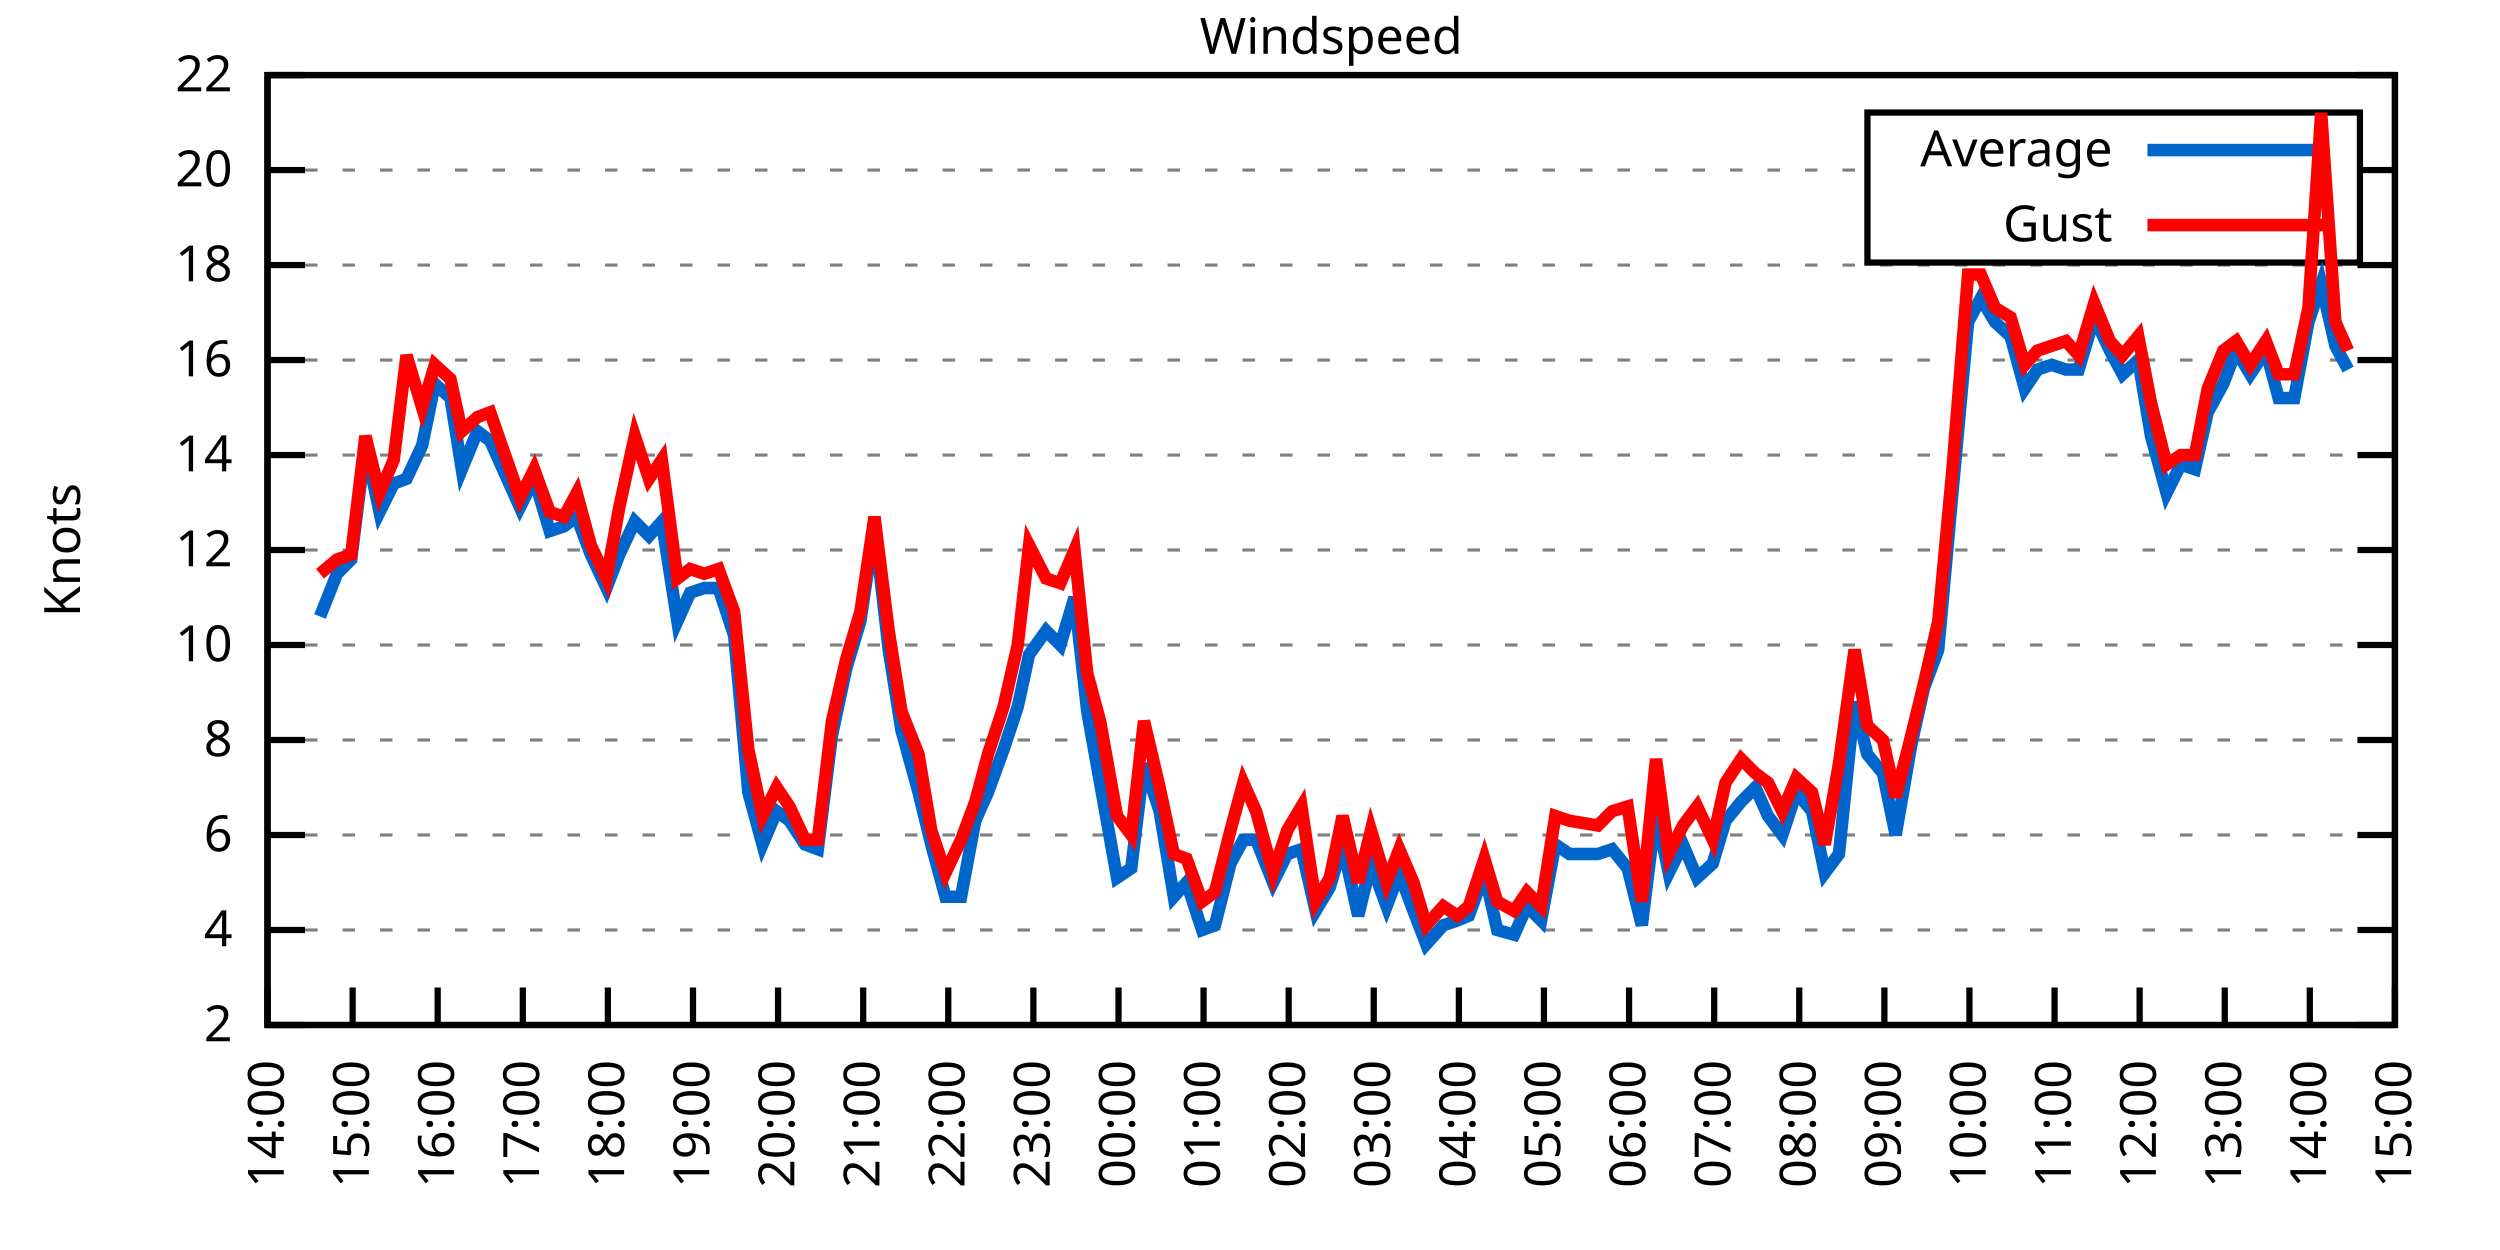
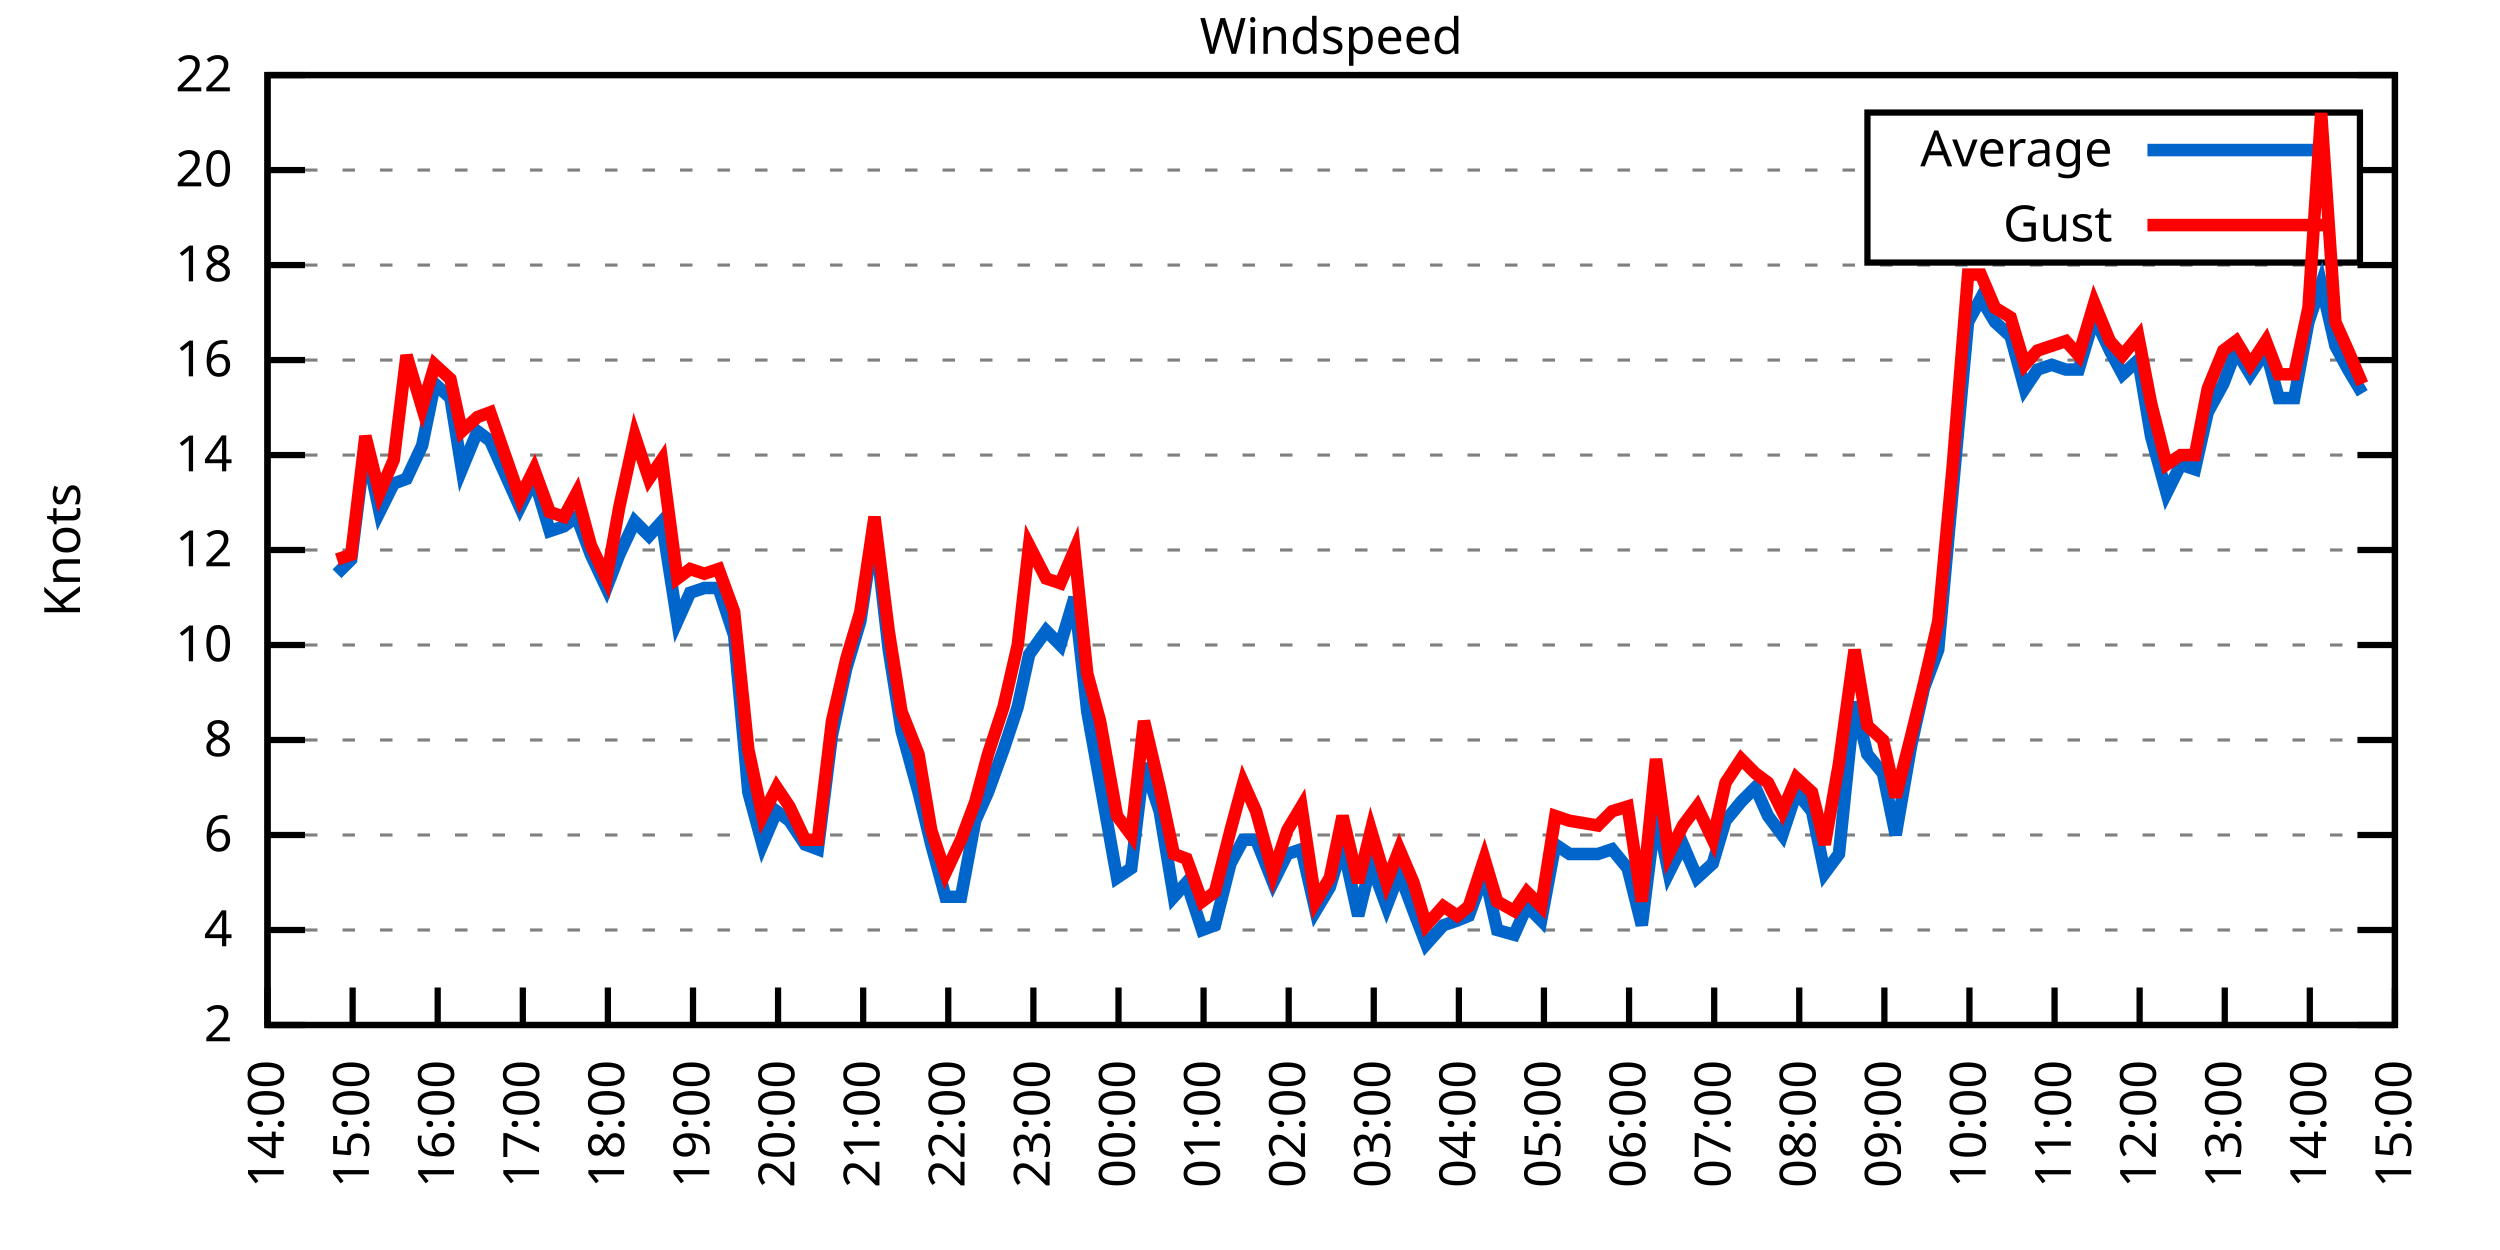
<svg xmlns="http://www.w3.org/2000/svg" xmlns:xlink="http://www.w3.org/1999/xlink" width="400" height="200" viewBox="0 0 400 200">
  <g id="gnuplot_canvas">
    <rect x="0" y="0" width="400" height="200" fill="none" />
    <defs>
      <circle id="gpDot" r="0.5" stroke-width="0.5" stroke="currentColor" />
      <path id="gpPt0" stroke-width="0.333" stroke="currentColor" d="M-1,0 h2 M0,-1 v2" />
      <path id="gpPt1" stroke-width="0.333" stroke="currentColor" d="M-1,-1 L1,1 M1,-1 L-1,1" />
      <path id="gpPt2" stroke-width="0.333" stroke="currentColor" d="M-1,0 L1,0 M0,-1 L0,1 M-1,-1 L1,1 M-1,1 L1,-1" />
      <rect id="gpPt3" stroke-width="0.333" stroke="currentColor" x="-1" y="-1" width="2" height="2" />
      <rect id="gpPt4" stroke-width="0.333" stroke="currentColor" fill="currentColor" x="-1" y="-1" width="2" height="2" />
      <circle id="gpPt5" stroke-width="0.333" stroke="currentColor" cx="0" cy="0" r="1" />
      <use xlink:href="#gpPt5" id="gpPt6" fill="currentColor" stroke="none" />
      <path id="gpPt7" stroke-width="0.333" stroke="currentColor" d="M0,-1.33 L-1.33,0.67 L1.33,0.67 z" />
      <use xlink:href="#gpPt7" id="gpPt8" fill="currentColor" stroke="none" />
      <use xlink:href="#gpPt7" id="gpPt9" stroke="currentColor" transform="rotate(180)" />
      <use xlink:href="#gpPt9" id="gpPt10" fill="currentColor" stroke="none" />
      <use xlink:href="#gpPt3" id="gpPt11" stroke="currentColor" transform="rotate(45)" />
      <use xlink:href="#gpPt11" id="gpPt12" fill="currentColor" stroke="none" />
      <path id="gpPt13" stroke-width="0.333" stroke="currentColor" d="M0,1.330 L1.265,0.411 L0.782,-1.067 L-0.782,-1.076 L-1.265,0.411 z" />
      <use xlink:href="#gpPt13" id="gpPt14" fill="currentColor" stroke="none" />
      <filter id="textbox" filterUnits="objectBoundingBox" x="0" y="0" height="1" width="1">
        <feFlood flood-color="white" flood-opacity="1" result="bgnd" />
        <feComposite in="SourceGraphic" in2="bgnd" operator="atop" />
      </filter>
      <filter id="greybox" filterUnits="objectBoundingBox" x="0" y="0" height="1" width="1">
        <feFlood flood-color="lightgrey" flood-opacity="1" result="grey" />
        <feComposite in="SourceGraphic" in2="grey" operator="atop" />
      </filter>
    </defs>
    <g fill="none" color="white" stroke="currentColor" stroke-width="1.00" stroke-linecap="butt" stroke-linejoin="miter">
</g>
    <g fill="none" color="black" stroke="currentColor" stroke-width="1.00" stroke-linecap="butt" stroke-linejoin="miter">
      <g stroke="none" shape-rendering="crispEdges">
        <polygon fill="rgb(255, 255, 255)" points="42.80,164.00 383.18,164.00 383.18,12.02 42.80,12.02 " />
      </g>
    </g>
    <g fill="none" color="black" stroke="currentColor" stroke-width="1.00" stroke-linecap="butt" stroke-linejoin="miter">
</g>
    <g fill="none" color="black" stroke="black" stroke-width="0.50" stroke-linecap="butt" stroke-linejoin="miter">
</g>
    <g fill="none" color="gray" stroke="currentColor" stroke-width="0.50" stroke-linecap="butt" stroke-linejoin="miter">
      <path stroke="gray" stroke-dasharray="2,4" class="gridline" d="M42.80,164.00 L383.19,164.00  " />
    </g>
    <g fill="none" color="gray" stroke="gray" stroke-width="1.00" stroke-linecap="butt" stroke-linejoin="miter">
</g>
    <g fill="none" color="black" stroke="currentColor" stroke-width="1.00" stroke-linecap="butt" stroke-linejoin="miter">
      <path stroke="black" d="M42.80,164.00 L48.80,164.00 M383.19,164.00 L377.19,164.00  " />
      <g transform="translate(37.20,166.60)" stroke="none" fill="black" font-family="Sans" font-size="8.00" text-anchor="end">
        <text>
          <tspan font-family="Sans"> 2</tspan>
        </text>
      </g>
    </g>
    <g fill="none" color="black" stroke="currentColor" stroke-width="1.00" stroke-linecap="butt" stroke-linejoin="miter">
</g>
    <g fill="none" color="black" stroke="black" stroke-width="0.50" stroke-linecap="butt" stroke-linejoin="miter">
</g>
    <g fill="none" color="gray" stroke="currentColor" stroke-width="0.50" stroke-linecap="butt" stroke-linejoin="miter">
      <path stroke="gray" stroke-dasharray="2,4" class="gridline" d="M42.80,148.80 L383.19,148.80  " />
    </g>
    <g fill="none" color="gray" stroke="gray" stroke-width="1.00" stroke-linecap="butt" stroke-linejoin="miter">
</g>
    <g fill="none" color="black" stroke="currentColor" stroke-width="1.00" stroke-linecap="butt" stroke-linejoin="miter">
      <path stroke="black" d="M42.80,148.80 L48.80,148.80 M383.19,148.80 L377.19,148.80  " />
      <g transform="translate(37.20,151.40)" stroke="none" fill="black" font-family="Sans" font-size="8.00" text-anchor="end">
        <text>
          <tspan font-family="Sans"> 4</tspan>
        </text>
      </g>
    </g>
    <g fill="none" color="black" stroke="currentColor" stroke-width="1.00" stroke-linecap="butt" stroke-linejoin="miter">
</g>
    <g fill="none" color="black" stroke="black" stroke-width="0.50" stroke-linecap="butt" stroke-linejoin="miter">
</g>
    <g fill="none" color="gray" stroke="currentColor" stroke-width="0.50" stroke-linecap="butt" stroke-linejoin="miter">
      <path stroke="gray" stroke-dasharray="2,4" class="gridline" d="M42.80,133.60 L383.19,133.60  " />
    </g>
    <g fill="none" color="gray" stroke="gray" stroke-width="1.00" stroke-linecap="butt" stroke-linejoin="miter">
</g>
    <g fill="none" color="black" stroke="currentColor" stroke-width="1.00" stroke-linecap="butt" stroke-linejoin="miter">
      <path stroke="black" d="M42.80,133.60 L48.80,133.60 M383.19,133.60 L377.19,133.60  " />
      <g transform="translate(37.20,136.20)" stroke="none" fill="black" font-family="Sans" font-size="8.00" text-anchor="end">
        <text>
          <tspan font-family="Sans"> 6</tspan>
        </text>
      </g>
    </g>
    <g fill="none" color="black" stroke="currentColor" stroke-width="1.00" stroke-linecap="butt" stroke-linejoin="miter">
</g>
    <g fill="none" color="black" stroke="black" stroke-width="0.50" stroke-linecap="butt" stroke-linejoin="miter">
</g>
    <g fill="none" color="gray" stroke="currentColor" stroke-width="0.50" stroke-linecap="butt" stroke-linejoin="miter">
      <path stroke="gray" stroke-dasharray="2,4" class="gridline" d="M42.80,118.40 L383.19,118.40  " />
    </g>
    <g fill="none" color="gray" stroke="gray" stroke-width="1.00" stroke-linecap="butt" stroke-linejoin="miter">
</g>
    <g fill="none" color="black" stroke="currentColor" stroke-width="1.00" stroke-linecap="butt" stroke-linejoin="miter">
      <path stroke="black" d="M42.80,118.40 L48.80,118.40 M383.19,118.40 L377.19,118.40  " />
      <g transform="translate(37.20,121.00)" stroke="none" fill="black" font-family="Sans" font-size="8.00" text-anchor="end">
        <text>
          <tspan font-family="Sans"> 8</tspan>
        </text>
      </g>
    </g>
    <g fill="none" color="black" stroke="currentColor" stroke-width="1.00" stroke-linecap="butt" stroke-linejoin="miter">
</g>
    <g fill="none" color="black" stroke="black" stroke-width="0.50" stroke-linecap="butt" stroke-linejoin="miter">
</g>
    <g fill="none" color="gray" stroke="currentColor" stroke-width="0.50" stroke-linecap="butt" stroke-linejoin="miter">
      <path stroke="gray" stroke-dasharray="2,4" class="gridline" d="M42.80,103.20 L383.19,103.20  " />
    </g>
    <g fill="none" color="gray" stroke="gray" stroke-width="1.00" stroke-linecap="butt" stroke-linejoin="miter">
</g>
    <g fill="none" color="black" stroke="currentColor" stroke-width="1.00" stroke-linecap="butt" stroke-linejoin="miter">
      <path stroke="black" d="M42.80,103.20 L48.80,103.20 M383.19,103.20 L377.19,103.20  " />
      <g transform="translate(37.20,105.80)" stroke="none" fill="black" font-family="Sans" font-size="8.00" text-anchor="end">
        <text>
          <tspan font-family="Sans"> 10</tspan>
        </text>
      </g>
    </g>
    <g fill="none" color="black" stroke="currentColor" stroke-width="1.00" stroke-linecap="butt" stroke-linejoin="miter">
</g>
    <g fill="none" color="black" stroke="black" stroke-width="0.50" stroke-linecap="butt" stroke-linejoin="miter">
</g>
    <g fill="none" color="gray" stroke="currentColor" stroke-width="0.50" stroke-linecap="butt" stroke-linejoin="miter">
      <path stroke="gray" stroke-dasharray="2,4" class="gridline" d="M42.80,88.00 L383.19,88.00  " />
    </g>
    <g fill="none" color="gray" stroke="gray" stroke-width="1.00" stroke-linecap="butt" stroke-linejoin="miter">
</g>
    <g fill="none" color="black" stroke="currentColor" stroke-width="1.00" stroke-linecap="butt" stroke-linejoin="miter">
      <path stroke="black" d="M42.80,88.00 L48.80,88.00 M383.19,88.00 L377.19,88.00  " />
      <g transform="translate(37.20,90.60)" stroke="none" fill="black" font-family="Sans" font-size="8.00" text-anchor="end">
        <text>
          <tspan font-family="Sans"> 12</tspan>
        </text>
      </g>
    </g>
    <g fill="none" color="black" stroke="currentColor" stroke-width="1.00" stroke-linecap="butt" stroke-linejoin="miter">
</g>
    <g fill="none" color="black" stroke="black" stroke-width="0.50" stroke-linecap="butt" stroke-linejoin="miter">
</g>
    <g fill="none" color="gray" stroke="currentColor" stroke-width="0.50" stroke-linecap="butt" stroke-linejoin="miter">
      <path stroke="gray" stroke-dasharray="2,4" class="gridline" d="M42.80,72.81 L383.19,72.81  " />
    </g>
    <g fill="none" color="gray" stroke="gray" stroke-width="1.00" stroke-linecap="butt" stroke-linejoin="miter">
</g>
    <g fill="none" color="black" stroke="currentColor" stroke-width="1.00" stroke-linecap="butt" stroke-linejoin="miter">
      <path stroke="black" d="M42.80,72.81 L48.80,72.81 M383.19,72.81 L377.19,72.81  " />
      <g transform="translate(37.20,75.41)" stroke="none" fill="black" font-family="Sans" font-size="8.00" text-anchor="end">
        <text>
          <tspan font-family="Sans"> 14</tspan>
        </text>
      </g>
    </g>
    <g fill="none" color="black" stroke="currentColor" stroke-width="1.00" stroke-linecap="butt" stroke-linejoin="miter">
</g>
    <g fill="none" color="black" stroke="black" stroke-width="0.50" stroke-linecap="butt" stroke-linejoin="miter">
</g>
    <g fill="none" color="gray" stroke="currentColor" stroke-width="0.50" stroke-linecap="butt" stroke-linejoin="miter">
      <path stroke="gray" stroke-dasharray="2,4" class="gridline" d="M42.80,57.61 L383.19,57.61  " />
    </g>
    <g fill="none" color="gray" stroke="gray" stroke-width="1.00" stroke-linecap="butt" stroke-linejoin="miter">
</g>
    <g fill="none" color="black" stroke="currentColor" stroke-width="1.00" stroke-linecap="butt" stroke-linejoin="miter">
      <path stroke="black" d="M42.80,57.61 L48.80,57.61 M383.19,57.61 L377.19,57.61  " />
      <g transform="translate(37.20,60.21)" stroke="none" fill="black" font-family="Sans" font-size="8.00" text-anchor="end">
        <text>
          <tspan font-family="Sans"> 16</tspan>
        </text>
      </g>
    </g>
    <g fill="none" color="black" stroke="currentColor" stroke-width="1.00" stroke-linecap="butt" stroke-linejoin="miter">
</g>
    <g fill="none" color="black" stroke="black" stroke-width="0.50" stroke-linecap="butt" stroke-linejoin="miter">
</g>
    <g fill="none" color="gray" stroke="currentColor" stroke-width="0.50" stroke-linecap="butt" stroke-linejoin="miter">
      <path stroke="gray" stroke-dasharray="2,4" class="gridline" d="M42.80,42.41 L383.19,42.41  " />
    </g>
    <g fill="none" color="gray" stroke="gray" stroke-width="1.00" stroke-linecap="butt" stroke-linejoin="miter">
</g>
    <g fill="none" color="black" stroke="currentColor" stroke-width="1.00" stroke-linecap="butt" stroke-linejoin="miter">
      <path stroke="black" d="M42.80,42.41 L48.80,42.41 M383.19,42.41 L377.19,42.41  " />
      <g transform="translate(37.20,45.01)" stroke="none" fill="black" font-family="Sans" font-size="8.00" text-anchor="end">
        <text>
          <tspan font-family="Sans"> 18</tspan>
        </text>
      </g>
    </g>
    <g fill="none" color="black" stroke="currentColor" stroke-width="1.00" stroke-linecap="butt" stroke-linejoin="miter">
</g>
    <g fill="none" color="black" stroke="black" stroke-width="0.50" stroke-linecap="butt" stroke-linejoin="miter">
</g>
    <g fill="none" color="gray" stroke="currentColor" stroke-width="0.50" stroke-linecap="butt" stroke-linejoin="miter">
      <path stroke="gray" stroke-dasharray="2,4" class="gridline" d="M42.80,27.21 L298.79,27.21 M377.59,27.21 L383.19,27.21  " />
    </g>
    <g fill="none" color="gray" stroke="gray" stroke-width="1.00" stroke-linecap="butt" stroke-linejoin="miter">
</g>
    <g fill="none" color="black" stroke="currentColor" stroke-width="1.00" stroke-linecap="butt" stroke-linejoin="miter">
      <path stroke="black" d="M42.80,27.21 L48.80,27.21 M383.19,27.21 L377.19,27.21  " />
      <g transform="translate(37.20,29.81)" stroke="none" fill="black" font-family="Sans" font-size="8.00" text-anchor="end">
        <text>
          <tspan font-family="Sans"> 20</tspan>
        </text>
      </g>
    </g>
    <g fill="none" color="black" stroke="currentColor" stroke-width="1.00" stroke-linecap="butt" stroke-linejoin="miter">
</g>
    <g fill="none" color="black" stroke="black" stroke-width="0.50" stroke-linecap="butt" stroke-linejoin="miter">
</g>
    <g fill="none" color="gray" stroke="currentColor" stroke-width="0.50" stroke-linecap="butt" stroke-linejoin="miter">
      <path stroke="gray" stroke-dasharray="2,4" class="gridline" d="M42.80,12.01 L383.19,12.01  " />
    </g>
    <g fill="none" color="gray" stroke="gray" stroke-width="1.00" stroke-linecap="butt" stroke-linejoin="miter">
</g>
    <g fill="none" color="black" stroke="currentColor" stroke-width="1.00" stroke-linecap="butt" stroke-linejoin="miter">
      <path stroke="black" d="M42.80,12.01 L48.80,12.01 M383.19,12.01 L377.19,12.01  " />
      <g transform="translate(37.20,14.61)" stroke="none" fill="black" font-family="Sans" font-size="8.00" text-anchor="end">
        <text>
          <tspan font-family="Sans"> 22</tspan>
        </text>
      </g>
    </g>
    <g fill="none" color="black" stroke="currentColor" stroke-width="1.00" stroke-linecap="butt" stroke-linejoin="miter">
      <path stroke="black" d="M42.80,164.00 L42.80,158.00  " />
      <g transform="translate(45.40,169.60) rotate(270.00)" stroke="none" fill="black" font-family="Sans" font-size="8.00" text-anchor="end">
        <text>
          <tspan font-family="Sans">14:00</tspan>
        </text>
      </g>
    </g>
    <g fill="none" color="black" stroke="currentColor" stroke-width="1.00" stroke-linecap="butt" stroke-linejoin="miter">
      <path stroke="black" d="M56.42,164.00 L56.42,158.00  " />
      <g transform="translate(59.02,169.60) rotate(270.00)" stroke="none" fill="black" font-family="Sans" font-size="8.00" text-anchor="end">
        <text>
          <tspan font-family="Sans">15:00</tspan>
        </text>
      </g>
    </g>
    <g fill="none" color="black" stroke="currentColor" stroke-width="1.00" stroke-linecap="butt" stroke-linejoin="miter">
      <path stroke="black" d="M70.03,164.00 L70.03,158.00  " />
      <g transform="translate(72.63,169.60) rotate(270.00)" stroke="none" fill="black" font-family="Sans" font-size="8.00" text-anchor="end">
        <text>
          <tspan font-family="Sans">16:00</tspan>
        </text>
      </g>
    </g>
    <g fill="none" color="black" stroke="currentColor" stroke-width="1.00" stroke-linecap="butt" stroke-linejoin="miter">
      <path stroke="black" d="M83.65,164.00 L83.65,158.00  " />
      <g transform="translate(86.25,169.60) rotate(270.00)" stroke="none" fill="black" font-family="Sans" font-size="8.00" text-anchor="end">
        <text>
          <tspan font-family="Sans">17:00</tspan>
        </text>
      </g>
    </g>
    <g fill="none" color="black" stroke="currentColor" stroke-width="1.00" stroke-linecap="butt" stroke-linejoin="miter">
      <path stroke="black" d="M97.26,164.00 L97.26,158.00  " />
      <g transform="translate(99.86,169.60) rotate(270.00)" stroke="none" fill="black" font-family="Sans" font-size="8.00" text-anchor="end">
        <text>
          <tspan font-family="Sans">18:00</tspan>
        </text>
      </g>
    </g>
    <g fill="none" color="black" stroke="currentColor" stroke-width="1.00" stroke-linecap="butt" stroke-linejoin="miter">
      <path stroke="black" d="M110.88,164.00 L110.88,158.00  " />
      <g transform="translate(113.48,169.60) rotate(270.00)" stroke="none" fill="black" font-family="Sans" font-size="8.00" text-anchor="end">
        <text>
          <tspan font-family="Sans">19:00</tspan>
        </text>
      </g>
    </g>
    <g fill="none" color="black" stroke="currentColor" stroke-width="1.00" stroke-linecap="butt" stroke-linejoin="miter">
      <path stroke="black" d="M124.49,164.00 L124.49,158.00  " />
      <g transform="translate(127.09,169.60) rotate(270.00)" stroke="none" fill="black" font-family="Sans" font-size="8.00" text-anchor="end">
        <text>
          <tspan font-family="Sans">20:00</tspan>
        </text>
      </g>
    </g>
    <g fill="none" color="black" stroke="currentColor" stroke-width="1.00" stroke-linecap="butt" stroke-linejoin="miter">
      <path stroke="black" d="M138.11,164.00 L138.11,158.00  " />
      <g transform="translate(140.71,169.60) rotate(270.00)" stroke="none" fill="black" font-family="Sans" font-size="8.00" text-anchor="end">
        <text>
          <tspan font-family="Sans">21:00</tspan>
        </text>
      </g>
    </g>
    <g fill="none" color="black" stroke="currentColor" stroke-width="1.00" stroke-linecap="butt" stroke-linejoin="miter">
      <path stroke="black" d="M151.72,164.00 L151.72,158.00  " />
      <g transform="translate(154.32,169.60) rotate(270.00)" stroke="none" fill="black" font-family="Sans" font-size="8.00" text-anchor="end">
        <text>
          <tspan font-family="Sans">22:00</tspan>
        </text>
      </g>
    </g>
    <g fill="none" color="black" stroke="currentColor" stroke-width="1.00" stroke-linecap="butt" stroke-linejoin="miter">
      <path stroke="black" d="M165.34,164.00 L165.34,158.00  " />
      <g transform="translate(167.94,169.60) rotate(270.00)" stroke="none" fill="black" font-family="Sans" font-size="8.00" text-anchor="end">
        <text>
          <tspan font-family="Sans">23:00</tspan>
        </text>
      </g>
    </g>
    <g fill="none" color="black" stroke="currentColor" stroke-width="1.00" stroke-linecap="butt" stroke-linejoin="miter">
      <path stroke="black" d="M178.96,164.00 L178.96,158.00  " />
      <g transform="translate(181.56,169.60) rotate(270.00)" stroke="none" fill="black" font-family="Sans" font-size="8.00" text-anchor="end">
        <text>
          <tspan font-family="Sans">00:00</tspan>
        </text>
      </g>
    </g>
    <g fill="none" color="black" stroke="currentColor" stroke-width="1.00" stroke-linecap="butt" stroke-linejoin="miter">
      <path stroke="black" d="M192.57,164.00 L192.57,158.00  " />
      <g transform="translate(195.17,169.60) rotate(270.00)" stroke="none" fill="black" font-family="Sans" font-size="8.00" text-anchor="end">
        <text>
          <tspan font-family="Sans">01:00</tspan>
        </text>
      </g>
    </g>
    <g fill="none" color="black" stroke="currentColor" stroke-width="1.00" stroke-linecap="butt" stroke-linejoin="miter">
      <path stroke="black" d="M206.19,164.00 L206.19,158.00  " />
      <g transform="translate(208.79,169.60) rotate(270.00)" stroke="none" fill="black" font-family="Sans" font-size="8.00" text-anchor="end">
        <text>
          <tspan font-family="Sans">02:00</tspan>
        </text>
      </g>
    </g>
    <g fill="none" color="black" stroke="currentColor" stroke-width="1.00" stroke-linecap="butt" stroke-linejoin="miter">
      <path stroke="black" d="M219.80,164.00 L219.80,158.00  " />
      <g transform="translate(222.40,169.60) rotate(270.00)" stroke="none" fill="black" font-family="Sans" font-size="8.00" text-anchor="end">
        <text>
          <tspan font-family="Sans">03:00</tspan>
        </text>
      </g>
    </g>
    <g fill="none" color="black" stroke="currentColor" stroke-width="1.00" stroke-linecap="butt" stroke-linejoin="miter">
      <path stroke="black" d="M233.42,164.00 L233.42,158.00  " />
      <g transform="translate(236.02,169.60) rotate(270.00)" stroke="none" fill="black" font-family="Sans" font-size="8.00" text-anchor="end">
        <text>
          <tspan font-family="Sans">04:00</tspan>
        </text>
      </g>
    </g>
    <g fill="none" color="black" stroke="currentColor" stroke-width="1.00" stroke-linecap="butt" stroke-linejoin="miter">
      <path stroke="black" d="M247.03,164.00 L247.03,158.00  " />
      <g transform="translate(249.63,169.60) rotate(270.00)" stroke="none" fill="black" font-family="Sans" font-size="8.00" text-anchor="end">
        <text>
          <tspan font-family="Sans">05:00</tspan>
        </text>
      </g>
    </g>
    <g fill="none" color="black" stroke="currentColor" stroke-width="1.00" stroke-linecap="butt" stroke-linejoin="miter">
      <path stroke="black" d="M260.65,164.00 L260.65,158.00  " />
      <g transform="translate(263.25,169.60) rotate(270.00)" stroke="none" fill="black" font-family="Sans" font-size="8.00" text-anchor="end">
        <text>
          <tspan font-family="Sans">06:00</tspan>
        </text>
      </g>
    </g>
    <g fill="none" color="black" stroke="currentColor" stroke-width="1.00" stroke-linecap="butt" stroke-linejoin="miter">
      <path stroke="black" d="M274.27,164.00 L274.27,158.00  " />
      <g transform="translate(276.87,169.60) rotate(270.00)" stroke="none" fill="black" font-family="Sans" font-size="8.00" text-anchor="end">
        <text>
          <tspan font-family="Sans">07:00</tspan>
        </text>
      </g>
    </g>
    <g fill="none" color="black" stroke="currentColor" stroke-width="1.00" stroke-linecap="butt" stroke-linejoin="miter">
      <path stroke="black" d="M287.88,164.00 L287.88,158.00  " />
      <g transform="translate(290.48,169.60) rotate(270.00)" stroke="none" fill="black" font-family="Sans" font-size="8.00" text-anchor="end">
        <text>
          <tspan font-family="Sans">08:00</tspan>
        </text>
      </g>
    </g>
    <g fill="none" color="black" stroke="currentColor" stroke-width="1.00" stroke-linecap="butt" stroke-linejoin="miter">
      <path stroke="black" d="M301.50,164.00 L301.50,158.00  " />
      <g transform="translate(304.10,169.60) rotate(270.00)" stroke="none" fill="black" font-family="Sans" font-size="8.00" text-anchor="end">
        <text>
          <tspan font-family="Sans">09:00</tspan>
        </text>
      </g>
    </g>
    <g fill="none" color="black" stroke="currentColor" stroke-width="1.00" stroke-linecap="butt" stroke-linejoin="miter">
      <path stroke="black" d="M315.11,164.00 L315.11,158.00  " />
      <g transform="translate(317.71,169.60) rotate(270.00)" stroke="none" fill="black" font-family="Sans" font-size="8.00" text-anchor="end">
        <text>
          <tspan font-family="Sans">10:00</tspan>
        </text>
      </g>
    </g>
    <g fill="none" color="black" stroke="currentColor" stroke-width="1.00" stroke-linecap="butt" stroke-linejoin="miter">
      <path stroke="black" d="M328.73,164.00 L328.73,158.00  " />
      <g transform="translate(331.33,169.60) rotate(270.00)" stroke="none" fill="black" font-family="Sans" font-size="8.00" text-anchor="end">
        <text>
          <tspan font-family="Sans">11:00</tspan>
        </text>
      </g>
    </g>
    <g fill="none" color="black" stroke="currentColor" stroke-width="1.00" stroke-linecap="butt" stroke-linejoin="miter">
      <path stroke="black" d="M342.34,164.00 L342.34,158.00  " />
      <g transform="translate(344.94,169.60) rotate(270.00)" stroke="none" fill="black" font-family="Sans" font-size="8.00" text-anchor="end">
        <text>
          <tspan font-family="Sans">12:00</tspan>
        </text>
      </g>
    </g>
    <g fill="none" color="black" stroke="currentColor" stroke-width="1.00" stroke-linecap="butt" stroke-linejoin="miter">
      <path stroke="black" d="M355.96,164.00 L355.96,158.00  " />
      <g transform="translate(358.56,169.60) rotate(270.00)" stroke="none" fill="black" font-family="Sans" font-size="8.00" text-anchor="end">
        <text>
          <tspan font-family="Sans">13:00</tspan>
        </text>
      </g>
    </g>
    <g fill="none" color="black" stroke="currentColor" stroke-width="1.00" stroke-linecap="butt" stroke-linejoin="miter">
      <path stroke="black" d="M369.57,164.00 L369.57,158.00  " />
      <g transform="translate(372.17,169.60) rotate(270.00)" stroke="none" fill="black" font-family="Sans" font-size="8.00" text-anchor="end">
        <text>
          <tspan font-family="Sans">14:00</tspan>
        </text>
      </g>
    </g>
    <g fill="none" color="black" stroke="currentColor" stroke-width="1.00" stroke-linecap="butt" stroke-linejoin="miter">
      <path stroke="black" d="M383.19,164.00 L383.19,158.00  " />
      <g transform="translate(385.79,169.60) rotate(270.00)" stroke="none" fill="black" font-family="Sans" font-size="8.00" text-anchor="end">
        <text>
          <tspan font-family="Sans">15:00</tspan>
        </text>
      </g>
    </g>
    <g fill="none" color="black" stroke="currentColor" stroke-width="1.00" stroke-linecap="butt" stroke-linejoin="miter">
</g>
    <g fill="none" color="black" stroke="currentColor" stroke-width="1.00" stroke-linecap="butt" stroke-linejoin="miter">
      <path stroke="black" d="M42.80,12.01 L42.80,164.00 L383.19,164.00 L383.19,12.01 L42.80,12.01 Z  " />
    </g>
    <g fill="none" color="black" stroke="currentColor" stroke-width="1.00" stroke-linecap="butt" stroke-linejoin="miter">
</g>
    <g fill="none" color="black" stroke="currentColor" stroke-width="1.00" stroke-linecap="butt" stroke-linejoin="miter">
      <path stroke="black" d="M298.79,42.01 L298.79,18.01 L377.59,18.01 L377.59,42.01 L298.79,42.01 Z  " />
    </g>
    <g id="Windspeed_plot_1">
      <g fill="none" color="white" stroke="black" stroke-width="2.00" stroke-linecap="butt" stroke-linejoin="miter">
</g>
      <g fill="none" color="black" stroke="currentColor" stroke-width="2.00" stroke-linecap="butt" stroke-linejoin="miter">
        <g transform="translate(337.99,26.61)" stroke="none" fill="black" font-family="Sans" font-size="8.00" text-anchor="end">
          <text>
            <tspan font-family="Sans">Average</tspan>
          </text>
        </g>
      </g>
      <g fill="none" color="black" stroke="currentColor" stroke-width="2.00" stroke-linecap="butt" stroke-linejoin="miter">
-         <path stroke="rgb(  0, 102, 204)" d="M343.59,24.01 L371.99,24.01 M51.20,98.64 L53.92,91.80 L56.19,89.52 L58.46,71.29 L60.73,81.93 L63.00,77.37   L65.04,76.61 L67.54,71.29 L69.58,61.41 L72.07,63.69 L73.89,75.09 L76.39,69.01 L78.43,70.53 L83.19,81.17   L85.46,76.61 L87.96,84.97 L90.23,84.21 L92.27,82.69 L94.54,88.76 L97.04,94.08 L99.08,88.76 L101.57,83.45   L103.84,85.73 L105.89,83.45 L108.38,99.40 L110.42,94.84 L112.69,94.08 L114.96,94.08 L117.46,101.68 L119.73,126.76   L122.00,135.12 L124.27,129.80 L126.31,131.32 L128.81,135.12 L130.85,135.88 L133.12,117.64 L135.39,107.00 L137.66,99.40   L139.92,84.21 L142.19,103.96 L144.24,116.88 L146.96,126.76 L149.00,135.12 L151.27,143.48 L153.77,143.48 L156.04,131.32   L158.08,126.76 L160.57,119.92 L162.84,113.08 L164.66,104.72 L167.38,100.92 L169.65,103.20 L171.92,95.60 L173.96,113.84   L176.01,125.24 L178.73,140.44 L181.00,138.92 L183.04,122.20 L185.54,129.80 L187.81,143.48 L189.85,141.20 L192.34,148.80   L194.39,148.04 L196.88,138.16 L198.93,134.36 L200.97,134.36 L203.69,141.20 L205.96,136.64 L208.23,135.88 L210.50,145.76   L212.77,141.96 L214.81,135.12 L217.31,146.52 L219.35,138.16 L221.85,145.00 L223.89,139.68 L226.16,145.76 L228.20,151.08   L230.92,148.04 L233.19,147.28 L235.01,146.52 L237.50,139.68 L239.55,148.80 L242.27,149.56 L244.31,145.00 L246.58,147.28   L248.85,135.12 L251.12,136.64 L255.66,136.64 L257.93,135.88 L260.42,138.92 L262.69,148.04 L264.96,129.80 L267.00,139.68   L269.27,135.12 L271.54,140.44 L274.04,138.16 L276.08,131.32 L278.58,128.28 L280.85,126.00 L282.89,130.56 L285.16,133.60   L287.43,126.76 L289.92,129.80 L291.97,139.68 L294.23,136.64 L296.73,112.32 L298.77,120.68 L301.27,123.72 L303.31,133.60   L305.81,119.16 L307.85,110.04 L310.12,103.96 L312.39,78.89 L314.89,51.53 L316.93,47.73 L319.20,51.53 L321.69,53.81   L323.96,62.17 L326.00,59.13 L328.27,58.37 L330.54,59.13 L332.59,59.13 L335.08,50.77 L337.58,56.09 L339.62,59.89   L342.12,57.61 L344.16,69.77 L346.65,78.89 L348.92,74.33 L351.19,75.09 L353.24,65.97 L355.73,61.41 L357.77,56.09   L360.04,59.89 L362.54,56.09 L364.58,63.69 L367.08,63.69 L369.35,51.53 L371.39,45.45 L373.66,55.33 L375.70,59.13    " />
+         <path stroke="rgb(  0, 102, 204)" d="M343.59,24.01 L371.99,24.01 M53.92,91.80 L56.19,89.52 L58.46,71.29 L60.73,81.93 L63.00,77.37 L65.04,76.61   L67.54,71.29 L69.58,61.41 L72.07,63.69 L73.89,75.09 L76.39,69.01 L78.43,70.53 L83.19,81.17 L85.46,76.61   L87.96,84.97 L90.23,84.21 L92.27,82.69 L94.54,88.76 L97.04,94.08 L99.08,88.76 L101.57,83.45 L103.84,85.73   L105.89,83.45 L108.38,99.40 L110.42,94.84 L112.69,94.08 L114.96,94.08 L117.46,101.68 L119.73,126.76 L122.00,135.12   L124.27,129.80 L126.31,131.32 L128.81,135.12 L130.85,135.88 L133.12,117.64 L135.39,107.00 L137.66,99.40 L139.92,84.21   L142.19,103.96 L144.24,116.88 L146.96,126.76 L149.00,135.12 L151.27,143.48 L153.77,143.48 L156.04,131.32 L158.08,126.76   L160.57,119.92 L162.84,113.08 L164.66,104.72 L167.38,100.92 L169.65,103.20 L171.92,95.60 L173.96,113.84 L176.01,125.24   L178.73,140.44 L181.00,138.92 L183.04,122.20 L185.54,129.80 L187.81,143.48 L189.85,141.20 L192.34,148.80 L194.39,148.04   L196.88,138.16 L198.93,134.36 L200.97,134.36 L203.69,141.20 L205.96,136.64 L208.23,135.88 L210.50,145.76 L212.77,141.96   L214.81,135.12 L217.31,146.52 L219.35,138.16 L221.85,145.00 L223.89,139.68 L226.16,145.76 L228.20,151.08 L230.92,148.04   L233.19,147.28 L235.01,146.52 L237.50,139.68 L239.55,148.80 L242.27,149.56 L244.31,145.00 L246.58,147.28 L248.85,135.12   L251.12,136.64 L255.66,136.64 L257.93,135.88 L260.42,138.92 L262.69,148.04 L264.96,129.80 L267.00,139.68 L269.27,135.12   L271.54,140.44 L274.04,138.16 L276.08,131.32 L278.58,128.28 L280.85,126.00 L282.89,130.56 L285.16,133.60 L287.43,126.76   L289.92,129.80 L291.97,139.68 L294.23,136.64 L296.73,112.32 L298.77,120.68 L301.27,123.72 L303.31,133.60 L305.81,119.16   L307.85,110.04 L310.12,103.96 L312.39,78.89 L314.89,51.53 L316.93,47.73 L319.20,51.53 L321.69,53.81 L323.96,62.17   L326.00,59.13 L328.27,58.37 L330.54,59.13 L332.59,59.13 L335.08,50.77 L337.58,56.09 L339.62,59.89 L342.12,57.61   L344.16,69.77 L346.65,78.89 L348.92,74.33 L351.19,75.09 L353.24,65.97 L355.73,61.41 L357.77,56.09 L360.04,59.89   L362.54,56.09 L364.58,63.69 L367.08,63.69 L369.35,51.53 L371.39,45.45 L373.66,55.33 L375.70,59.13 L377.97,62.93    " />
      </g>
    </g>
    <g id="Windspeed_plot_2">
      <g fill="none" color="black" stroke="currentColor" stroke-width="2.00" stroke-linecap="butt" stroke-linejoin="miter">
        <g transform="translate(337.99,38.61)" stroke="none" fill="black" font-family="Sans" font-size="8.00" text-anchor="end">
          <text>
            <tspan font-family="Sans">Gust</tspan>
          </text>
        </g>
      </g>
      <g fill="none" color="black" stroke="currentColor" stroke-width="2.00" stroke-linecap="butt" stroke-linejoin="miter">
-         <path stroke="rgb(255,   0,   0)" d="M343.59,36.01 L371.99,36.01 M51.20,91.80 L53.92,89.52 L56.19,88.76 L58.46,69.77 L60.73,78.89 L63.00,73.57   L65.04,56.85 L67.54,65.21 L69.58,58.37 L72.07,60.65 L73.89,69.01 L76.39,66.73 L78.43,65.97 L83.19,79.65   L85.46,75.09 L87.96,81.93 L90.23,82.69 L92.27,78.89 L94.54,87.25 L97.04,92.56 L99.08,81.17 L101.57,69.77   L103.84,76.61 L105.89,73.57 L108.38,92.56 L110.42,91.04 L112.69,91.80 L114.96,91.04 L117.46,97.88 L119.73,119.92   L122.00,130.56 L124.27,126.00 L126.31,129.04 L128.81,134.36 L130.85,134.36 L133.12,115.36 L135.39,105.48 L137.66,97.88   L139.92,82.69 L142.19,100.92 L144.24,113.84 L146.96,120.68 L149.00,132.84 L151.27,139.68 L153.77,134.36 L156.04,128.28   L158.08,120.68 L160.57,113.08 L162.84,103.20 L164.66,87.25 L167.38,92.56 L169.65,93.32 L171.92,88.00 L173.96,107.76   L176.01,115.36 L178.73,130.56 L181.00,133.60 L183.04,115.36 L185.54,126.00 L187.81,136.64 L189.85,137.40 L192.34,144.24   L194.39,142.72 L196.88,132.84 L198.93,125.24 L200.97,129.80 L203.69,139.68 L205.96,132.84 L208.23,129.04 L210.50,144.24   L212.77,140.44 L214.81,130.56 L217.31,141.20 L219.35,132.84 L221.85,141.20 L223.89,135.88 L226.16,141.20 L228.20,148.04   L230.92,145.00 L233.19,146.52 L235.01,145.00 L237.50,137.40 L239.55,144.24 L242.27,145.76 L244.31,142.72 L246.58,145.00   L248.85,130.56 L251.12,131.32 L255.66,132.08 L257.93,129.80 L260.42,129.04 L262.69,144.24 L264.96,121.44 L267.00,136.64   L269.27,132.08 L271.54,129.04 L274.04,134.36 L276.08,125.24 L278.58,121.44 L280.85,123.72 L282.89,125.24 L285.16,129.80   L287.43,124.48 L289.92,126.76 L291.97,135.12 L294.23,122.20 L296.73,103.96 L298.77,116.12 L301.27,118.40 L303.31,127.52   L305.81,117.64 L307.85,109.28 L310.12,99.40 L312.39,75.09 L314.89,43.93 L316.93,43.93 L319.20,49.25 L321.69,50.77   L323.96,58.37 L326.00,56.09 L328.27,55.33 L330.54,54.57 L332.59,56.85 L335.08,48.49 L337.58,54.57 L339.62,56.85   L342.12,53.81 L344.16,64.45 L346.65,74.33 L348.92,72.81 L351.19,72.81 L353.24,62.17 L355.73,56.09 L357.77,54.57   L360.04,58.37 L362.54,54.57 L364.58,59.89 L367.08,59.89 L369.35,49.25 L371.39,18.09 L373.66,51.53 L375.70,56.09    " />
+         <path stroke="rgb(255,   0,   0)" d="M343.59,36.01 L371.99,36.01 M53.92,89.52 L56.19,88.76 L58.46,69.77 L60.73,78.89 L63.00,73.57 L65.04,56.85   L67.54,65.21 L69.58,58.37 L72.07,60.65 L73.89,69.01 L76.39,66.73 L78.43,65.97 L83.19,79.65 L85.46,75.09   L87.96,81.93 L90.23,82.69 L92.27,78.89 L94.54,87.25 L97.04,92.56 L99.08,81.17 L101.57,69.77 L103.84,76.61   L105.89,73.57 L108.38,92.56 L110.42,91.04 L112.69,91.80 L114.96,91.04 L117.46,97.88 L119.73,119.92 L122.00,130.56   L124.27,126.00 L126.31,129.04 L128.81,134.36 L130.85,134.36 L133.12,115.36 L135.39,105.48 L137.66,97.88 L139.92,82.69   L142.19,100.92 L144.24,113.84 L146.96,120.68 L149.00,132.84 L151.27,139.68 L153.77,134.36 L156.04,128.28 L158.08,120.68   L160.57,113.08 L162.84,103.20 L164.66,87.25 L167.38,92.56 L169.65,93.32 L171.92,88.00 L173.96,107.76 L176.01,115.36   L178.73,130.56 L181.00,133.60 L183.04,115.36 L185.54,126.00 L187.81,136.64 L189.85,137.40 L192.34,144.24 L194.39,142.72   L196.88,132.84 L198.93,125.24 L200.97,129.80 L203.69,139.68 L205.96,132.84 L208.23,129.04 L210.50,144.24 L212.77,140.44   L214.81,130.56 L217.31,141.20 L219.35,132.84 L221.85,141.20 L223.89,135.88 L226.16,141.20 L228.20,148.04 L230.92,145.00   L233.19,146.52 L235.01,145.00 L237.50,137.40 L239.55,144.24 L242.27,145.76 L244.31,142.72 L246.58,145.00 L248.85,130.56   L251.12,131.32 L255.66,132.08 L257.93,129.80 L260.42,129.04 L262.69,144.24 L264.96,121.44 L267.00,136.64 L269.27,132.08   L271.54,129.04 L274.04,134.36 L276.08,125.24 L278.58,121.44 L280.85,123.72 L282.89,125.24 L285.16,129.80 L287.43,124.48   L289.92,126.76 L291.97,135.12 L294.23,122.20 L296.73,103.96 L298.77,116.12 L301.27,118.40 L303.31,127.52 L305.81,117.64   L307.85,109.28 L310.12,99.40 L312.39,75.09 L314.89,43.93 L316.93,43.93 L319.20,49.25 L321.69,50.77 L323.96,58.37   L326.00,56.09 L328.27,55.33 L330.54,54.57 L332.59,56.85 L335.08,48.49 L337.58,54.57 L339.62,56.85 L342.12,53.81   L344.16,64.45 L346.65,74.33 L348.92,72.81 L351.19,72.81 L353.24,62.17 L355.73,56.09 L357.77,54.57 L360.04,58.37   L362.54,54.57 L364.58,59.89 L367.08,59.89 L369.35,49.25 L371.39,18.09 L373.66,51.53 L375.70,56.09 L377.97,61.41    " />
      </g>
    </g>
    <g fill="none" color="black" stroke="currentColor" stroke-width="2.00" stroke-linecap="butt" stroke-linejoin="miter">
</g>
    <g fill="none" color="black" stroke="black" stroke-width="1.00" stroke-linecap="butt" stroke-linejoin="miter">
</g>
    <g fill="none" color="black" stroke="currentColor" stroke-width="1.00" stroke-linecap="butt" stroke-linejoin="miter">
      <path stroke="black" d="M42.80,12.01 L42.80,164.00 L383.19,164.00 L383.19,12.01 L42.80,12.01 Z  " />
      <g transform="translate(12.80,88.01) rotate(270.00)" stroke="none" fill="black" font-family="Sans" font-size="8.00" text-anchor="middle">
        <text>
          <tspan font-family="Sans">Knots</tspan>
        </text>
      </g>
    </g>
    <g fill="none" color="black" stroke="currentColor" stroke-width="1.00" stroke-linecap="butt" stroke-linejoin="miter">
</g>
    <g fill="none" color="black" stroke="currentColor" stroke-width="1.00" stroke-linecap="butt" stroke-linejoin="miter">
      <g transform="translate(212.99,8.61)" stroke="none" fill="black" font-family="Sans" font-size="8.00" text-anchor="middle">
        <text>
          <tspan font-family="Sans">Windspeed</tspan>
        </text>
      </g>
    </g>
    <g fill="none" color="black" stroke="currentColor" stroke-width="1.00" stroke-linecap="butt" stroke-linejoin="miter">
</g>
  </g>
</svg>
